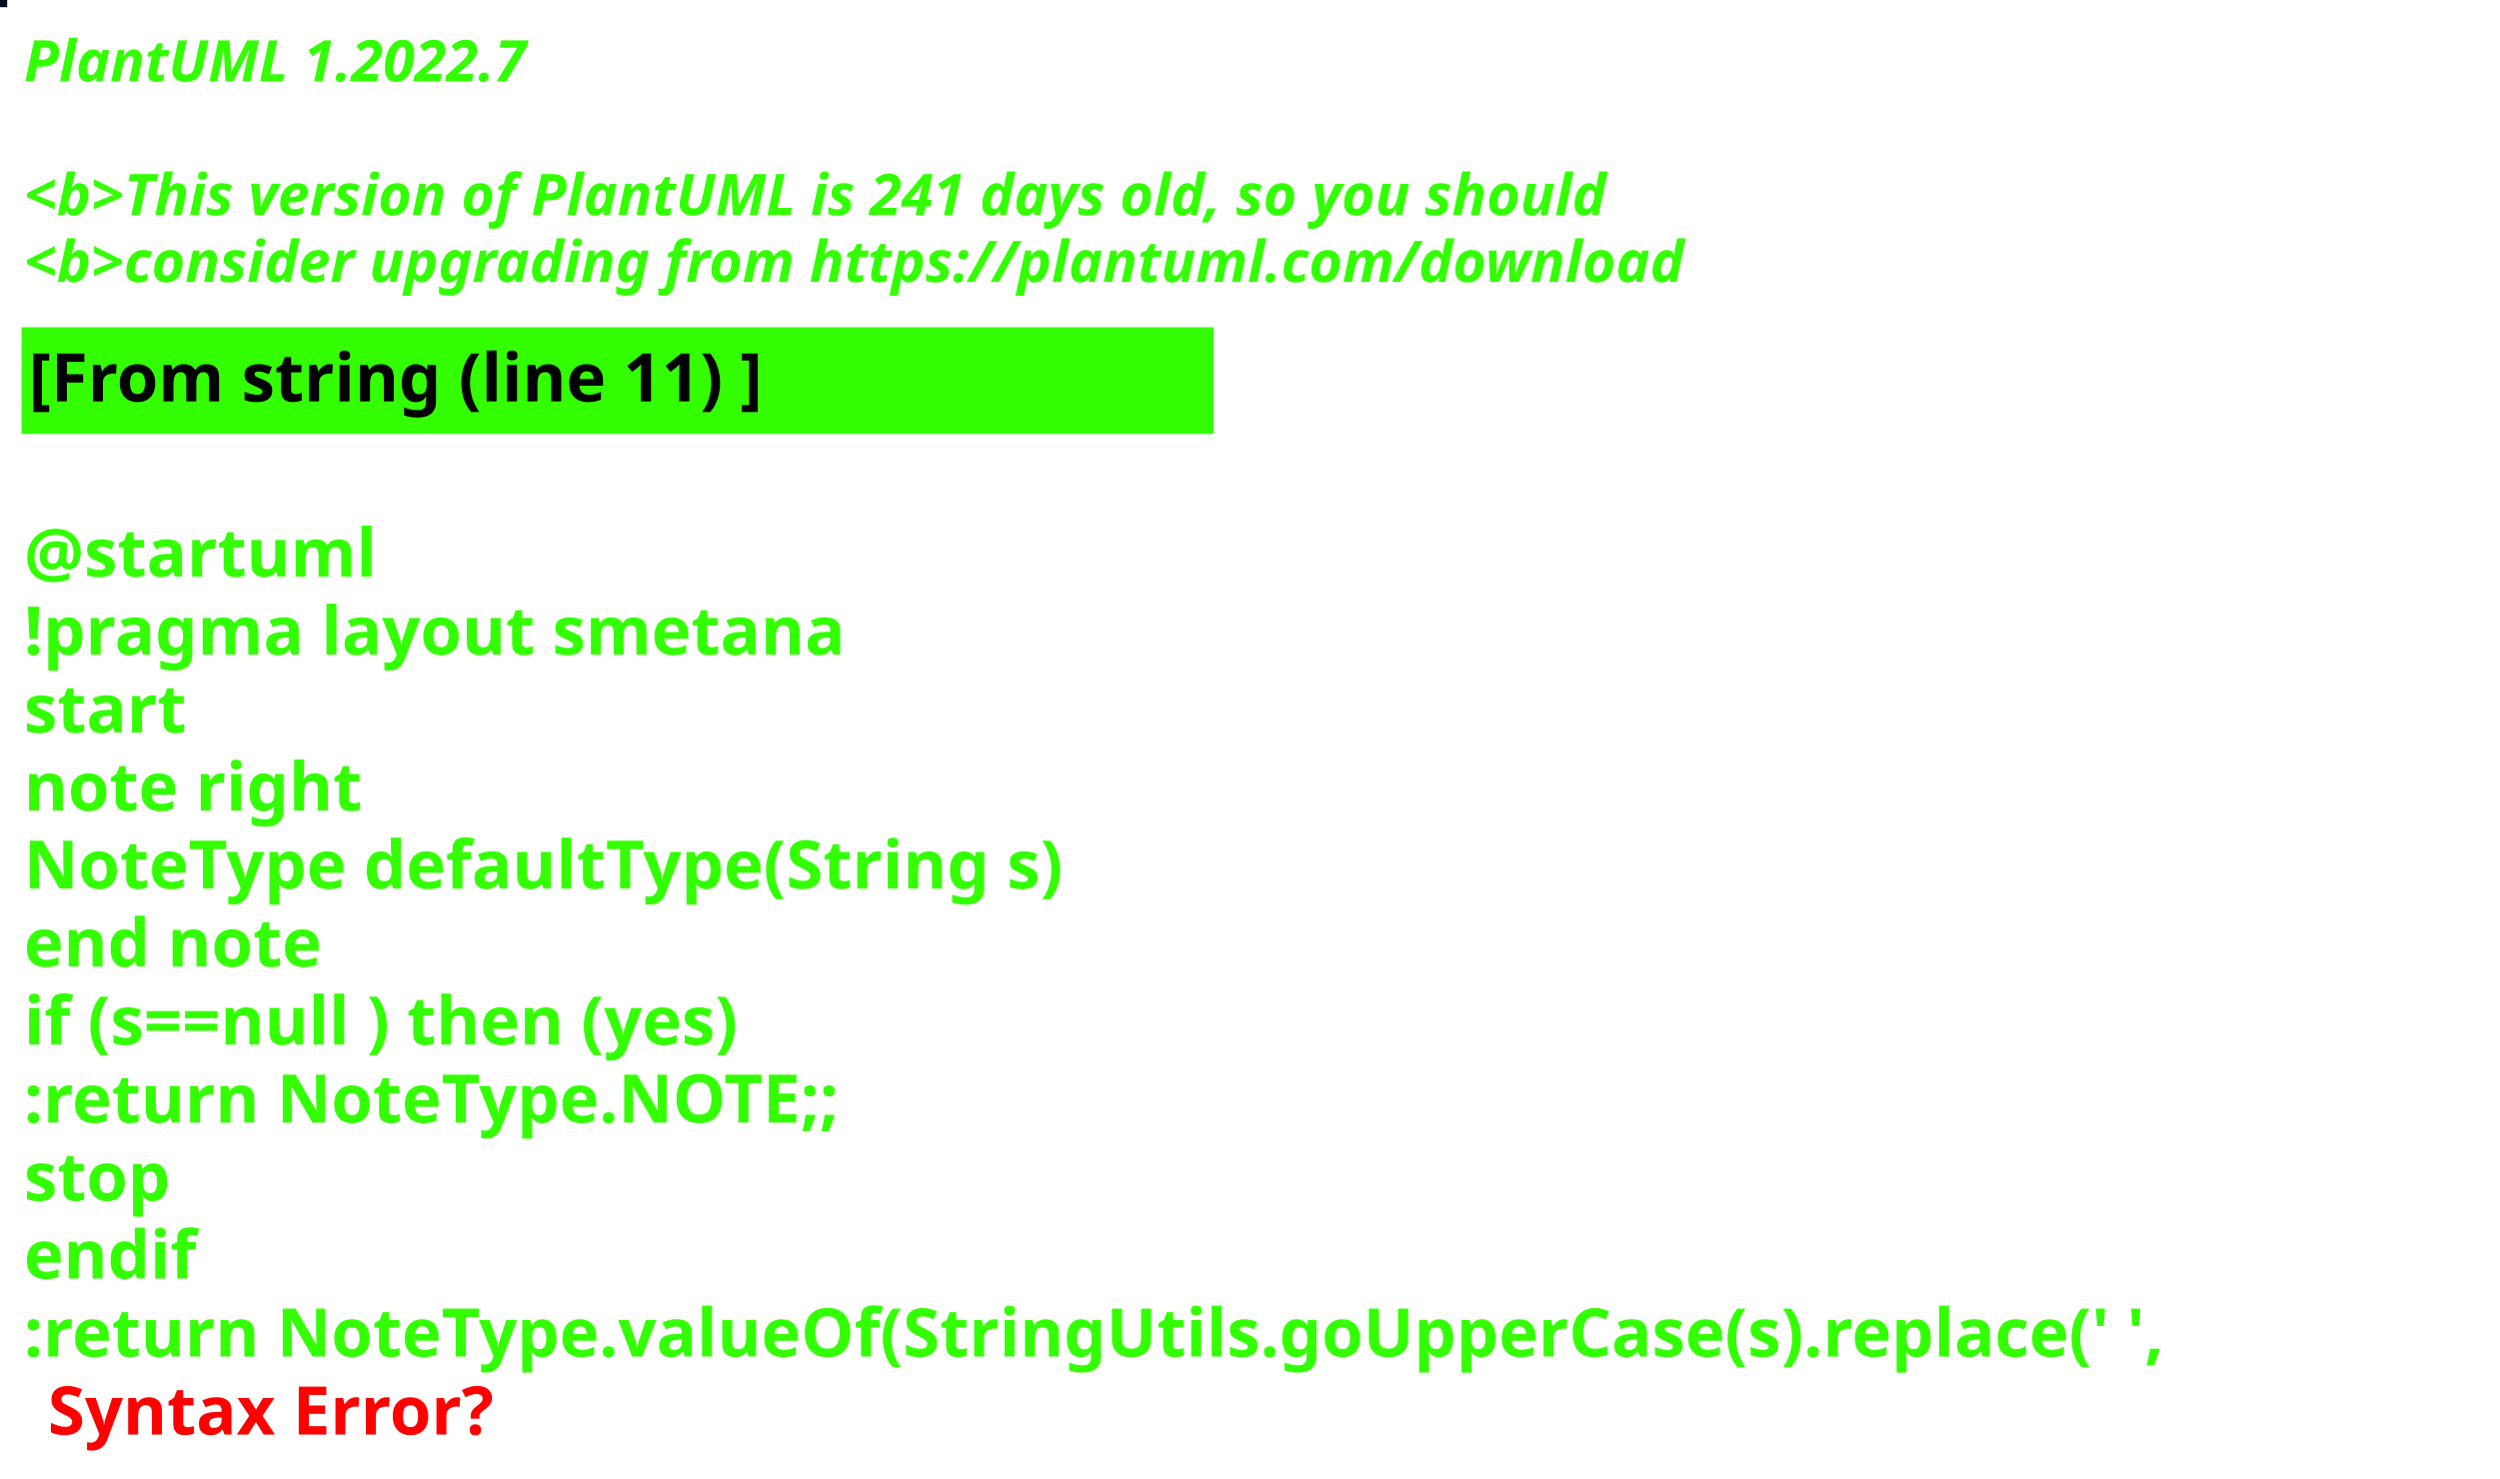
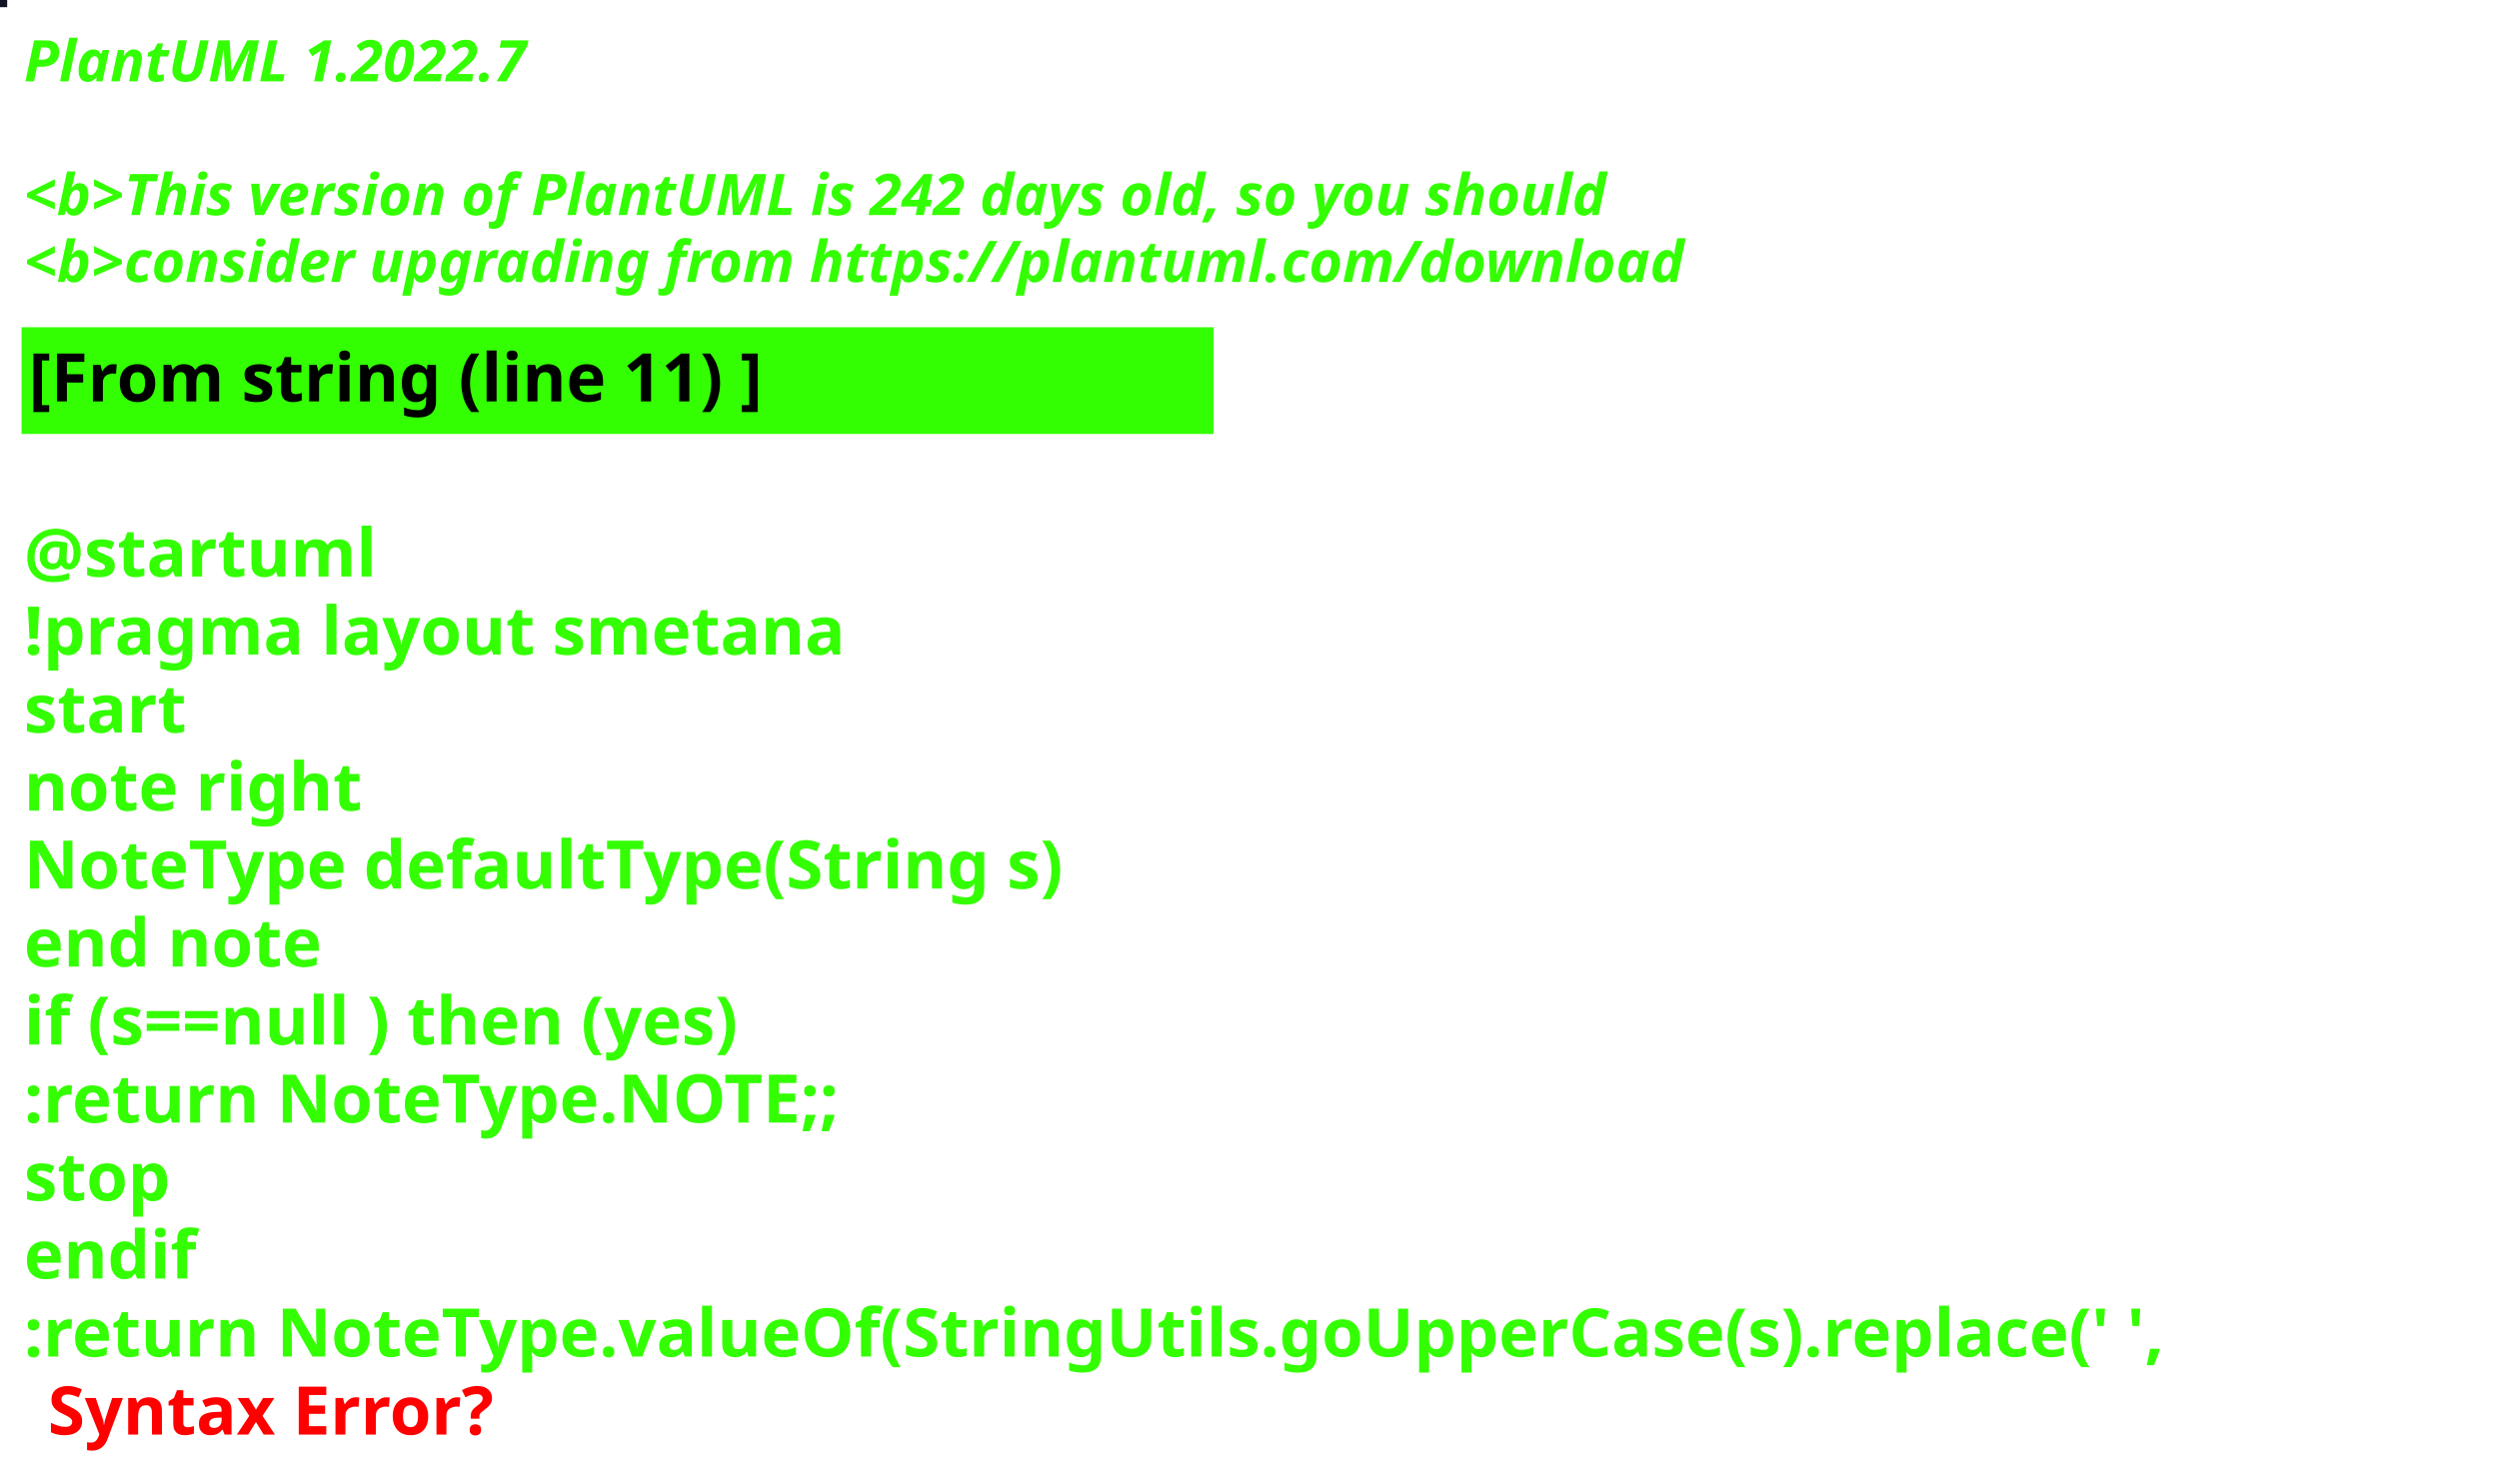
<svg xmlns="http://www.w3.org/2000/svg" contentStyleType="text/css" height="309px" preserveAspectRatio="none" style="width:522px;height:309px;background:#000000;" version="1.1" viewBox="0 0 522 309" width="522px" zoomAndPan="magnify">
  <defs />
  <g>
-     <rect fill="#080B1B" height="1" style="stroke:#080B1B;stroke-width:1.0;" width="1" x="0" y="0" />
+     <rect fill="#101425" height="1" style="stroke:#101425;stroke-width:1.0;" width="1" x="0" y="0" />
    <text fill="#33FF02" font-family="sans-serif" font-size="12" font-style="italic" font-weight="bold" lengthAdjust="spacing" textLength="127" x="5" y="17">PlantUML 1.2022.7</text>
    <text fill="#33FF02" font-family="sans-serif" font-size="12" font-style="italic" font-weight="bold" lengthAdjust="spacing" textLength="4" x="5" y="30.969"> </text>
-     <text fill="#33FF02" font-family="sans-serif" font-size="12" font-style="italic" font-weight="bold" lengthAdjust="spacing" textLength="399" x="5" y="44.938">&lt;b&gt;This version of PlantUML is 241 days old, so you should</text>
+     <text fill="#33FF02" font-family="sans-serif" font-size="12" font-style="italic" font-weight="bold" lengthAdjust="spacing" textLength="399" x="5" y="44.938">&lt;b&gt;This version of PlantUML is 242 days old, so you should</text>
    <text fill="#33FF02" font-family="sans-serif" font-size="12" font-style="italic" font-weight="bold" lengthAdjust="spacing" textLength="408" x="5" y="58.906">&lt;b&gt;consider upgrading from https://plantuml.com/download</text>
    <rect fill="#33FF02" height="21.297" style="stroke:#33FF02;stroke-width:1.0;" width="248" x="5" y="68.875" />
    <text fill="#000000" font-family="sans-serif" font-size="14" font-weight="bold" lengthAdjust="spacing" textLength="178" x="6" y="83.875">[From string (line 11) ]</text>
    <text fill="#33FF02" font-family="sans-serif" font-size="14" font-weight="bold" lengthAdjust="spacing" textLength="5" x="5" y="104.172"> </text>
    <text fill="#33FF02" font-family="sans-serif" font-size="14" font-weight="bold" lengthAdjust="spacing" textLength="79" x="5" y="120.469">@startuml</text>
    <text fill="#33FF02" font-family="sans-serif" font-size="14" font-weight="bold" lengthAdjust="spacing" textLength="190" x="5" y="136.766">!pragma layout smetana</text>
    <text fill="#33FF02" font-family="sans-serif" font-size="14" font-weight="bold" lengthAdjust="spacing" textLength="37" x="5" y="153.062">start</text>
    <text fill="#33FF02" font-family="sans-serif" font-size="14" font-weight="bold" lengthAdjust="spacing" textLength="78" x="5" y="169.359">note right</text>
    <text fill="#33FF02" font-family="sans-serif" font-size="14" font-weight="bold" lengthAdjust="spacing" textLength="248" x="5" y="185.656">NoteType defaultType(String s)</text>
    <text fill="#33FF02" font-family="sans-serif" font-size="14" font-weight="bold" lengthAdjust="spacing" textLength="71" x="5" y="201.953">end note</text>
    <text fill="#33FF02" font-family="sans-serif" font-size="14" font-weight="bold" lengthAdjust="spacing" textLength="179" x="5" y="218.25">if (s==null ) then (yes)</text>
    <text fill="#33FF02" font-family="sans-serif" font-size="14" font-weight="bold" lengthAdjust="spacing" textLength="196" x="5" y="234.547">:return NoteType.NOTE;;</text>
    <text fill="#33FF02" font-family="sans-serif" font-size="14" font-weight="bold" lengthAdjust="spacing" textLength="35" x="5" y="250.844">stop</text>
    <text fill="#33FF02" font-family="sans-serif" font-size="14" font-weight="bold" lengthAdjust="spacing" textLength="40" x="5" y="267.141">endif</text>
    <text fill="#33FF02" font-family="sans-serif" font-size="14" font-weight="bold" lengthAdjust="spacing" text-decoration="wavy underline" textLength="510" x="5" y="283.438">:return NoteType.valueOf(StringUtils.goUpperCase(s).replace(' ',</text>
    <text fill="#FF0000" font-family="sans-serif" font-size="14" font-weight="bold" lengthAdjust="spacing" textLength="106" x="10" y="299.734">Syntax Error?</text>
  </g>
</svg>
